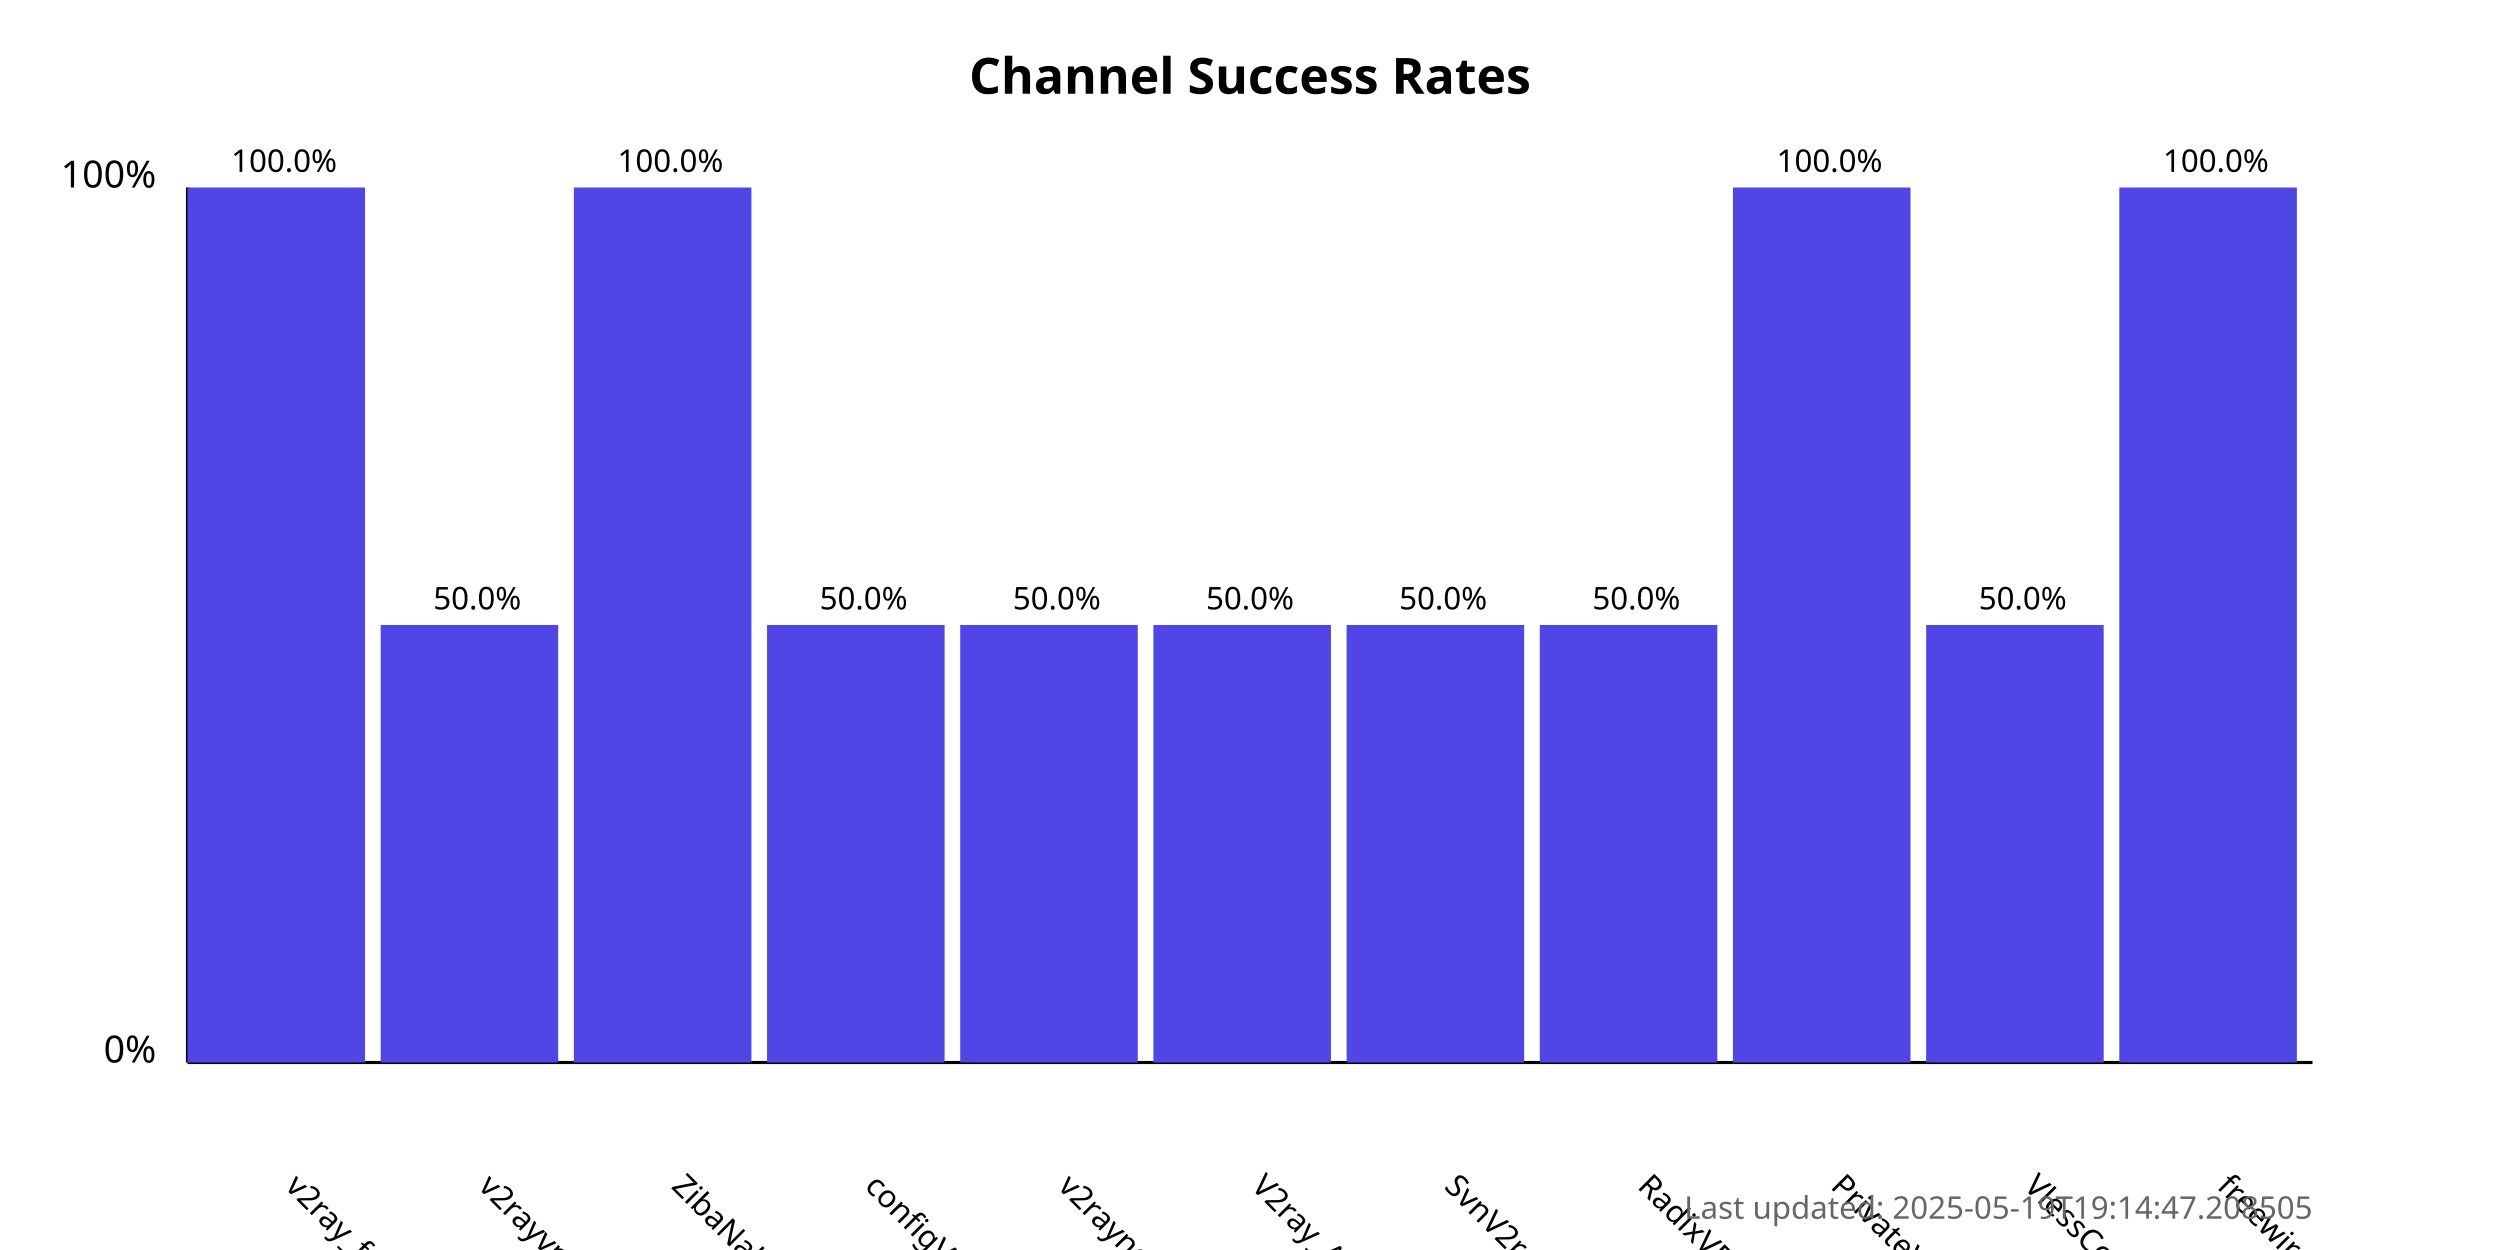
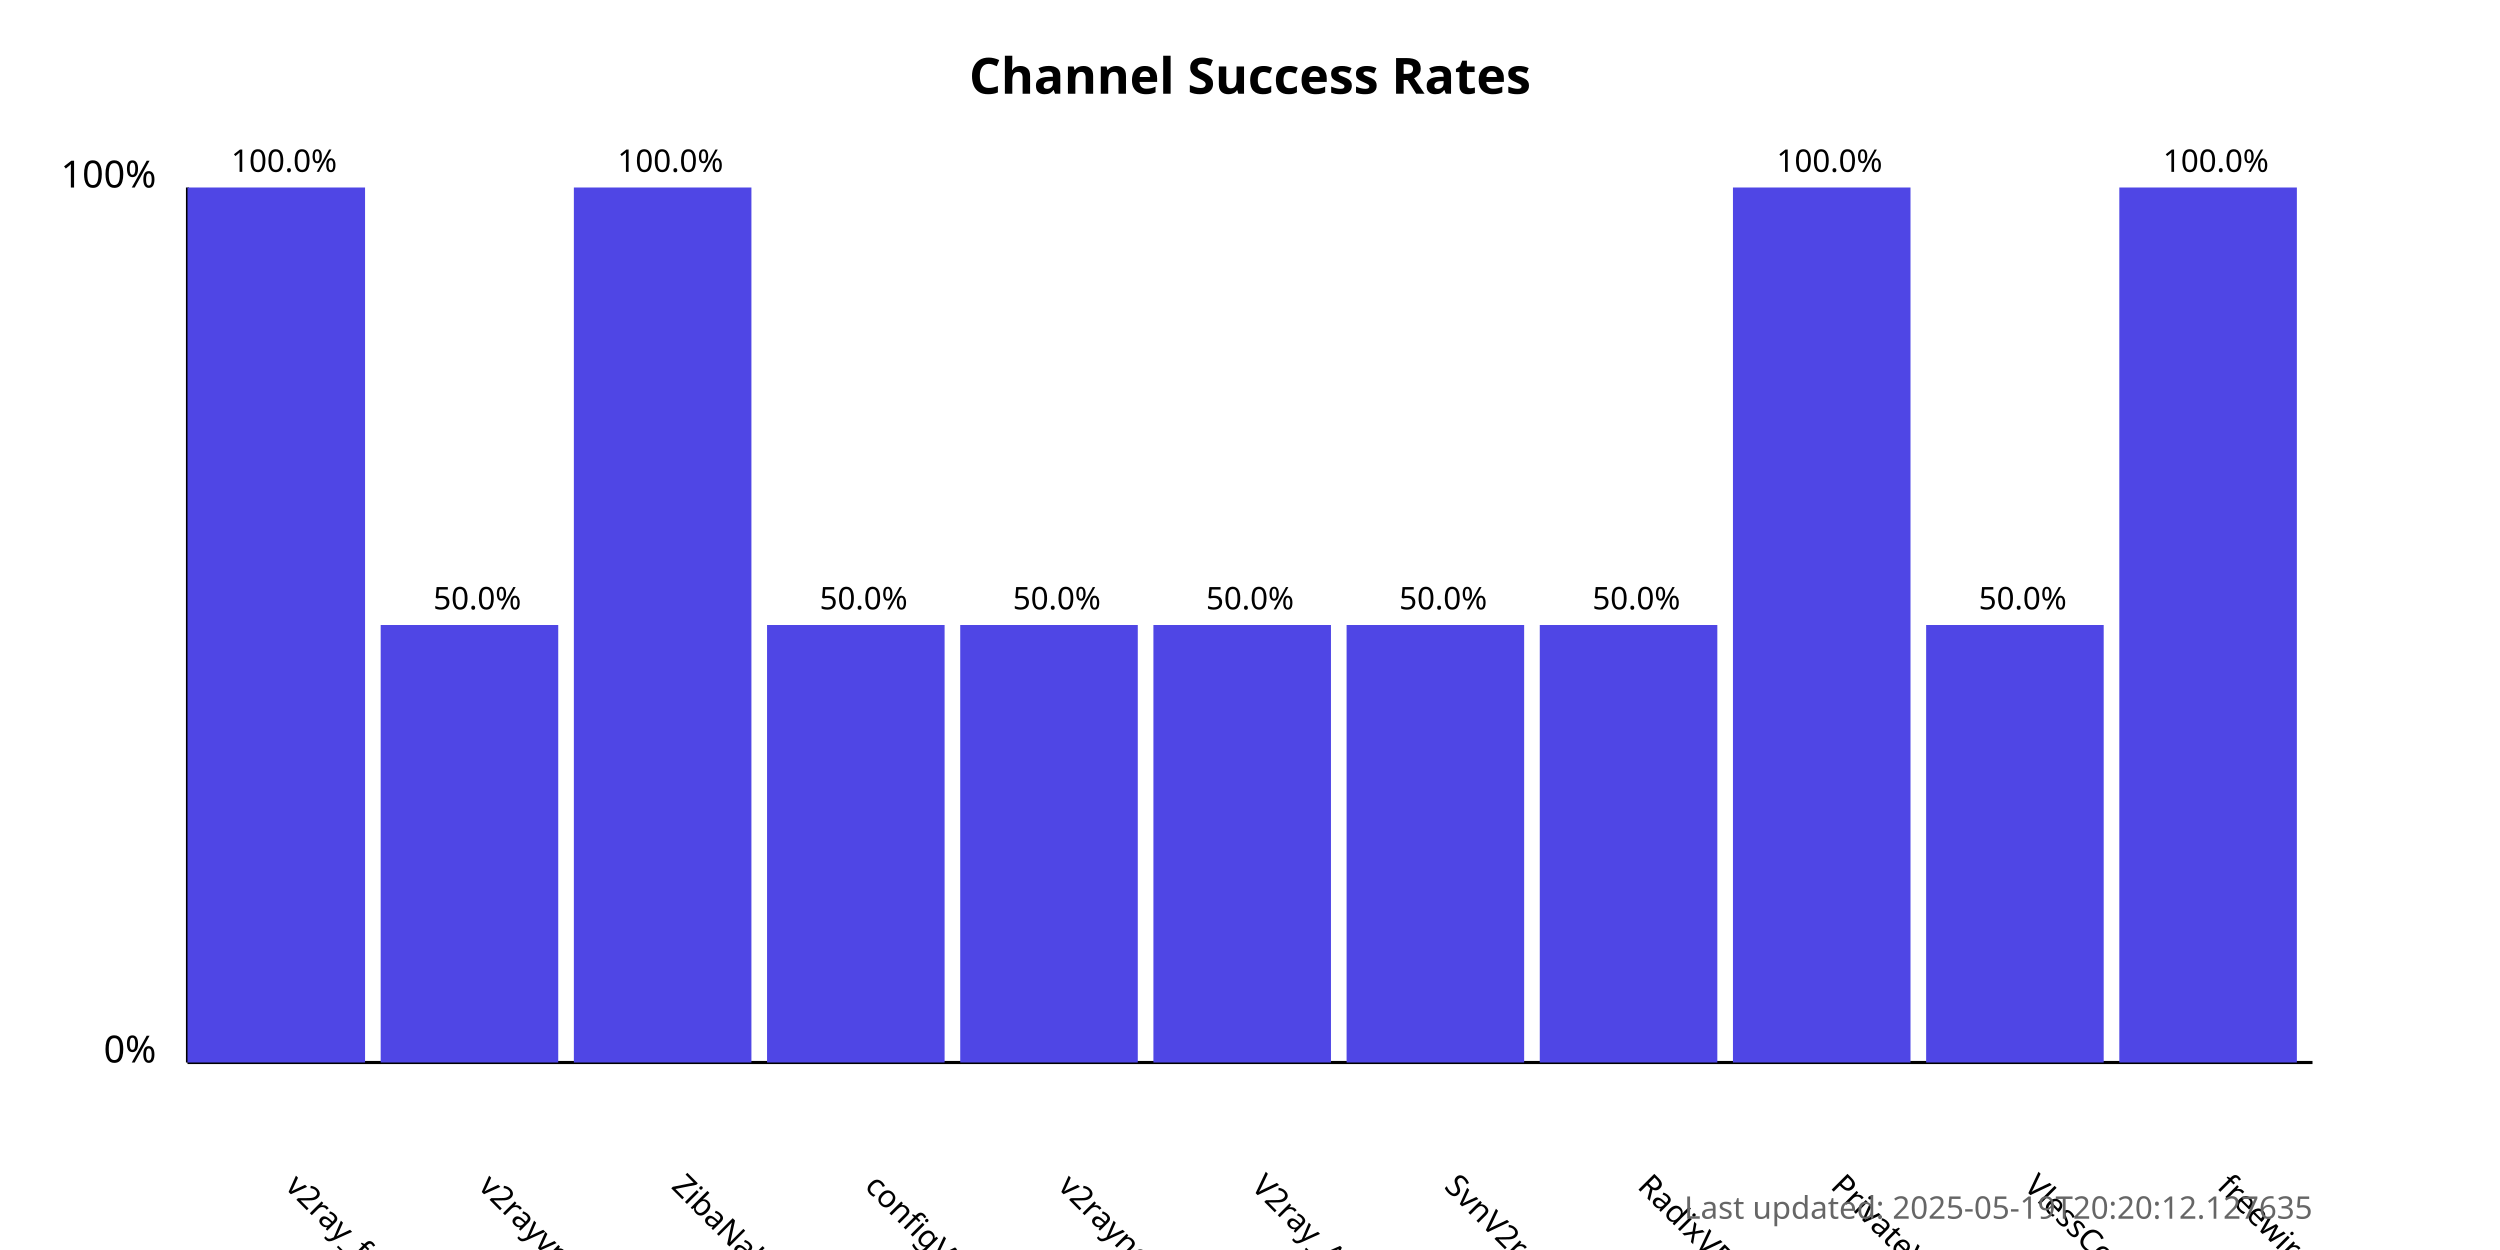
<svg xmlns="http://www.w3.org/2000/svg" width="800" height="400">
  <style>
            .chart-title { font: bold 16px sans-serif; }
            .axis-label { font: 12px sans-serif; }
            .tick-label { font: 10px sans-serif; }
            .bar { fill: #4f46e5; }
            .bar:hover { fill: #6366f1; }
            .timestamp { font: 10px sans-serif; fill: #666; }
        </style>
  <text x="400.0" y="30" text-anchor="middle" class="chart-title">
            Channel Success Rates
        </text>
  <line x1="60" y1="340" x2="60" y2="60" stroke="black" stroke-width="1" />
  <line x1="60" y1="340" x2="740" y2="340" stroke="black" stroke-width="1" />
  <text x="50" y="340" text-anchor="end" class="axis-label">0%</text>
  <text x="50" y="60" text-anchor="end" class="axis-label">100%</text>
  <g>
    <rect x="60" y="60.0" width="56.818" height="280.0" class="bar" />
    <text x="90.909" y="380" transform="rotate(45, 90.90909, 380)" text-anchor="start" class="tick-label">
                v2ray_free_conf
            </text>
    <text x="90.909" y="55.0" text-anchor="middle" class="tick-label">
                100.0%
            </text>
  </g>
  <g>
    <rect x="121.818" y="200.0" width="56.818" height="140.0" class="bar" />
    <text x="152.727" y="380" transform="rotate(45, 152.7273, 380)" text-anchor="start" class="tick-label">
                v2rayvpno
            </text>
    <text x="152.727" y="195.0" text-anchor="middle" class="tick-label">
                50.0%
            </text>
  </g>
  <g>
    <rect x="183.636" y="60.0" width="56.818" height="280.0" class="bar" />
    <text x="214.545" y="380" transform="rotate(45, 214.5455, 380)" text-anchor="start" class="tick-label">
                ZibaNabz
            </text>
    <text x="214.545" y="55.0" text-anchor="middle" class="tick-label">
                100.0%
            </text>
  </g>
  <g>
    <rect x="245.455" y="200.0" width="56.818" height="140.0" class="bar" />
    <text x="276.364" y="380" transform="rotate(45, 276.3636, 380)" text-anchor="start" class="tick-label">
                configV2rayForFree
            </text>
    <text x="276.364" y="195.0" text-anchor="middle" class="tick-label">
                50.0%
            </text>
  </g>
  <g>
    <rect x="307.273" y="200.0" width="56.818" height="140.0" class="bar" />
    <text x="338.182" y="380" transform="rotate(45, 338.1818, 380)" text-anchor="start" class="tick-label">
                v2rayngvpn
            </text>
    <text x="338.182" y="195.0" text-anchor="middle" class="tick-label">
                50.0%
            </text>
  </g>
  <g>
    <rect x="369.091" y="200.0" width="56.818" height="140.0" class="bar" />
    <text x="400.0" y="380" transform="rotate(45, 400.0, 380)" text-anchor="start" class="tick-label">
                V2ray_Alpha
            </text>
    <text x="400.0" y="195.0" text-anchor="middle" class="tick-label">
                50.0%
            </text>
  </g>
  <g>
    <rect x="430.909" y="200.0" width="56.818" height="140.0" class="bar" />
    <text x="461.818" y="380" transform="rotate(45, 461.8182, 380)" text-anchor="start" class="tick-label">
                SvnV2ray
            </text>
    <text x="461.818" y="195.0" text-anchor="middle" class="tick-label">
                50.0%
            </text>
  </g>
  <g>
    <rect x="492.727" y="200.0" width="56.818" height="140.0" class="bar" />
    <text x="523.636" y="380" transform="rotate(45, 523.6364, 380)" text-anchor="start" class="tick-label">
                RadixVPN
            </text>
    <text x="523.636" y="195.0" text-anchor="middle" class="tick-label">
                50.0%
            </text>
  </g>
  <g>
    <rect x="554.545" y="60.0" width="56.818" height="280.0" class="bar" />
    <text x="585.455" y="380" transform="rotate(45, 585.4545, 380)" text-anchor="start" class="tick-label">
                PrivateVPNs
            </text>
    <text x="585.455" y="55.0" text-anchor="middle" class="tick-label">
                100.0%
            </text>
  </g>
  <g>
    <rect x="616.364" y="200.0" width="56.818" height="140.0" class="bar" />
    <text x="647.273" y="380" transform="rotate(45, 647.2727, 380)" text-anchor="start" class="tick-label">
                VlessConfig
            </text>
    <text x="647.273" y="195.0" text-anchor="middle" class="tick-label">
                50.0%
            </text>
  </g>
  <g>
    <rect x="678.182" y="60.0" width="56.818" height="280.0" class="bar" />
    <text x="709.091" y="380" transform="rotate(45, 709.0909, 380)" text-anchor="start" class="tick-label">
                freewireguard
            </text>
    <text x="709.091" y="55.0" text-anchor="middle" class="tick-label">
                100.0%
            </text>
  </g>
  <text x="740" y="390" text-anchor="end" class="timestamp">
-             Last updated: 2025-05-19T19:14:47.208505
+             Last updated: 2025-05-19T20:20:12.127635
        </text>
</svg>
